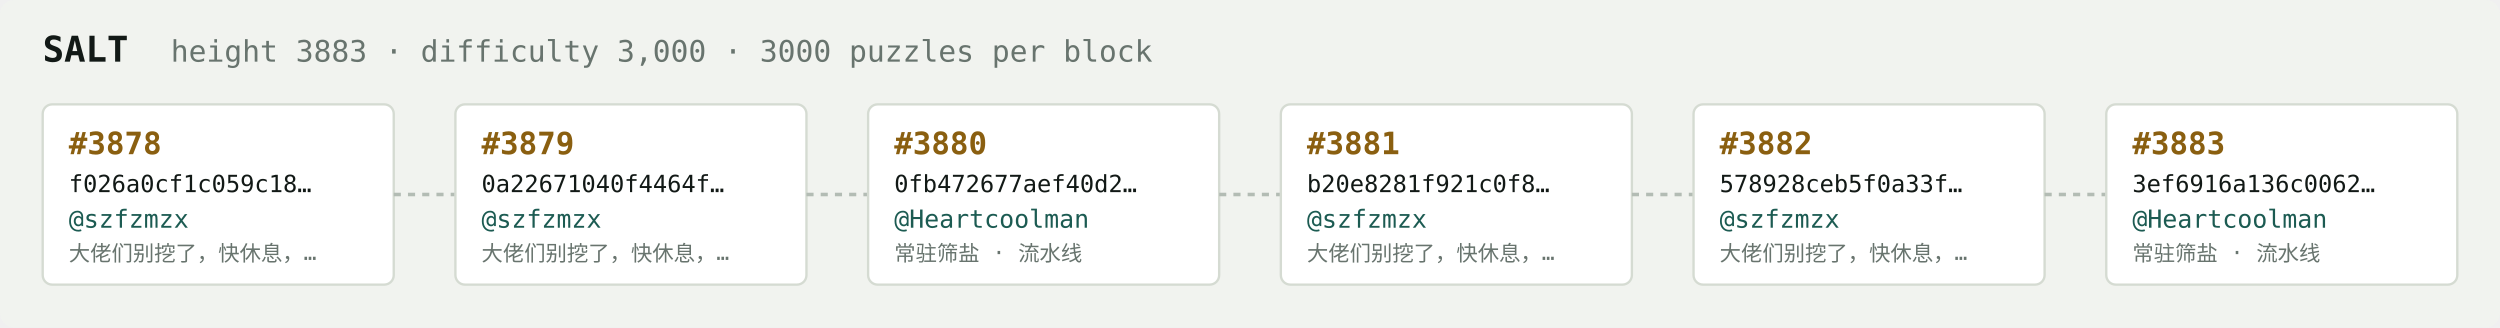
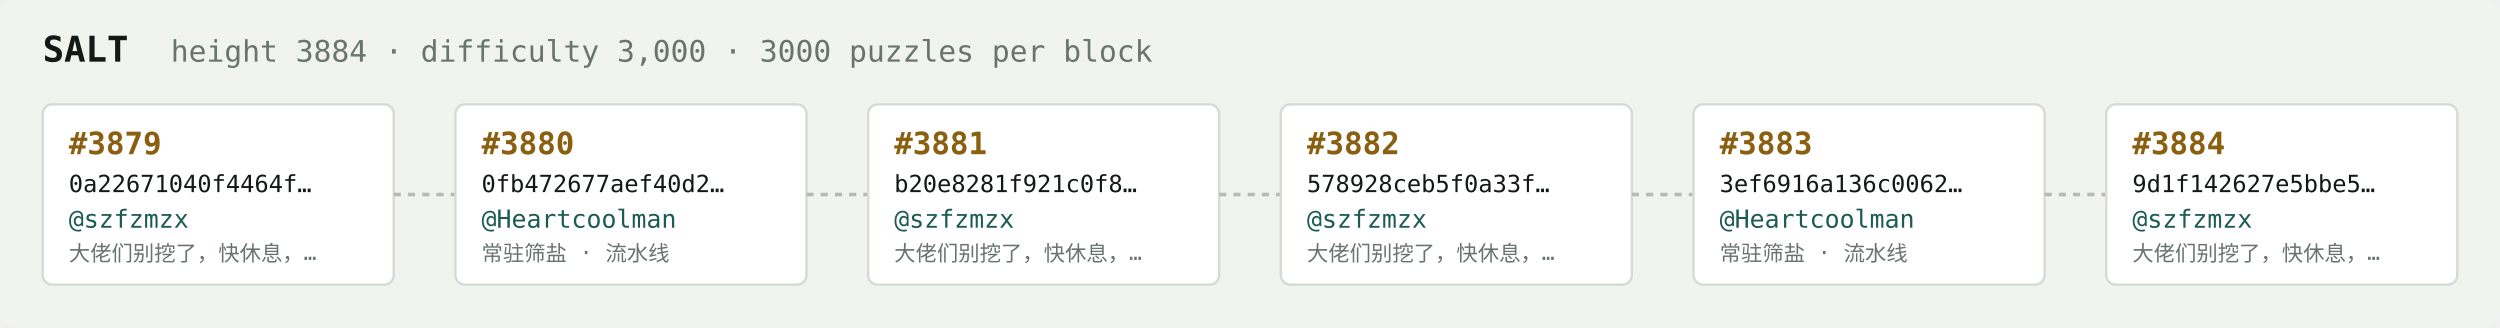
<svg xmlns="http://www.w3.org/2000/svg" width="1054" height="138" viewBox="0 0 1054 138" font-family="ui-monospace,SFMono-Regular,Menlo,monospace">
  <rect fill="#f1f3ef" width="1054" height="138" rx="6" />
  <text x="18" y="26" fill="#121916" font-size="15" font-weight="700">SALT</text>
-   <text x="72" y="26" fill="#68746e" font-size="12.5">height 3883 · difficulty 3,000 · 3000 puzzles per block</text>
+   <text x="72" y="26" fill="#68746e" font-size="12.5">height 3884 · difficulty 3,000 · 3000 puzzles per block</text>
  <rect x="18" y="44" width="148" height="76" rx="4" fill="#ffffff" stroke="#d5dbd2" stroke-width="1" />
-   <text x="29" y="65" fill="#8a5f10" font-size="13" font-weight="700">#3878</text>
-   <text x="29" y="81" fill="#121916" font-size="10">f026a0cf1c059c18…</text>
+   <text x="29" y="65" fill="#8a5f10" font-size="13" font-weight="700">#3879</text>
+   <text x="29" y="81" fill="#121916" font-size="10">0a22671040f4464f…</text>
  <text x="29" y="96" fill="#1c5b52" font-size="10.5">@szfzmzx</text>
  <text x="29" y="110" fill="#68746e" font-size="9">大佬们别挖了，快休息，…</text>
  <line x1="166" y1="82.0" x2="192" y2="82.0" stroke="#b3bcb4" stroke-width="1.5" stroke-dasharray="3 3" />
  <rect x="192" y="44" width="148" height="76" rx="4" fill="#ffffff" stroke="#d5dbd2" stroke-width="1" />
-   <text x="203" y="65" fill="#8a5f10" font-size="13" font-weight="700">#3879</text>
-   <text x="203" y="81" fill="#121916" font-size="10">0a22671040f4464f…</text>
-   <text x="203" y="96" fill="#1c5b52" font-size="10.5">@szfzmzx</text>
-   <text x="203" y="110" fill="#68746e" font-size="9">大佬们别挖了，快休息，…</text>
+   <text x="203" y="65" fill="#8a5f10" font-size="13" font-weight="700">#3880</text>
+   <text x="203" y="81" fill="#121916" font-size="10">0fb472677aef40d2…</text>
+   <text x="203" y="96" fill="#1c5b52" font-size="10.5">@Heartcoolman</text>
+   <text x="203" y="110" fill="#68746e" font-size="9">常驻筛盐 · 流水线</text>
  <line x1="340" y1="82.0" x2="366" y2="82.0" stroke="#b3bcb4" stroke-width="1.5" stroke-dasharray="3 3" />
  <rect x="366" y="44" width="148" height="76" rx="4" fill="#ffffff" stroke="#d5dbd2" stroke-width="1" />
-   <text x="377" y="65" fill="#8a5f10" font-size="13" font-weight="700">#3880</text>
-   <text x="377" y="81" fill="#121916" font-size="10">0fb472677aef40d2…</text>
-   <text x="377" y="96" fill="#1c5b52" font-size="10.5">@Heartcoolman</text>
-   <text x="377" y="110" fill="#68746e" font-size="9">常驻筛盐 · 流水线</text>
+   <text x="377" y="65" fill="#8a5f10" font-size="13" font-weight="700">#3881</text>
+   <text x="377" y="81" fill="#121916" font-size="10">b20e8281f921c0f8…</text>
+   <text x="377" y="96" fill="#1c5b52" font-size="10.5">@szfzmzx</text>
+   <text x="377" y="110" fill="#68746e" font-size="9">大佬们别挖了，快休息，…</text>
  <line x1="514" y1="82.0" x2="540" y2="82.0" stroke="#b3bcb4" stroke-width="1.5" stroke-dasharray="3 3" />
  <rect x="540" y="44" width="148" height="76" rx="4" fill="#ffffff" stroke="#d5dbd2" stroke-width="1" />
-   <text x="551" y="65" fill="#8a5f10" font-size="13" font-weight="700">#3881</text>
-   <text x="551" y="81" fill="#121916" font-size="10">b20e8281f921c0f8…</text>
+   <text x="551" y="65" fill="#8a5f10" font-size="13" font-weight="700">#3882</text>
+   <text x="551" y="81" fill="#121916" font-size="10">578928ceb5f0a33f…</text>
  <text x="551" y="96" fill="#1c5b52" font-size="10.5">@szfzmzx</text>
  <text x="551" y="110" fill="#68746e" font-size="9">大佬们别挖了，快休息，…</text>
  <line x1="688" y1="82.0" x2="714" y2="82.0" stroke="#b3bcb4" stroke-width="1.5" stroke-dasharray="3 3" />
  <rect x="714" y="44" width="148" height="76" rx="4" fill="#ffffff" stroke="#d5dbd2" stroke-width="1" />
-   <text x="725" y="65" fill="#8a5f10" font-size="13" font-weight="700">#3882</text>
-   <text x="725" y="81" fill="#121916" font-size="10">578928ceb5f0a33f…</text>
-   <text x="725" y="96" fill="#1c5b52" font-size="10.5">@szfzmzx</text>
-   <text x="725" y="110" fill="#68746e" font-size="9">大佬们别挖了，快休息，…</text>
+   <text x="725" y="65" fill="#8a5f10" font-size="13" font-weight="700">#3883</text>
+   <text x="725" y="81" fill="#121916" font-size="10">3ef6916a136c0062…</text>
+   <text x="725" y="96" fill="#1c5b52" font-size="10.5">@Heartcoolman</text>
+   <text x="725" y="110" fill="#68746e" font-size="9">常驻筛盐 · 流水线</text>
  <line x1="862" y1="82.0" x2="888" y2="82.0" stroke="#b3bcb4" stroke-width="1.5" stroke-dasharray="3 3" />
  <rect x="888" y="44" width="148" height="76" rx="4" fill="#ffffff" stroke="#d5dbd2" stroke-width="1" />
-   <text x="899" y="65" fill="#8a5f10" font-size="13" font-weight="700">#3883</text>
-   <text x="899" y="81" fill="#121916" font-size="10">3ef6916a136c0062…</text>
-   <text x="899" y="96" fill="#1c5b52" font-size="10.5">@Heartcoolman</text>
-   <text x="899" y="110" fill="#68746e" font-size="9">常驻筛盐 · 流水线</text>
+   <text x="899" y="65" fill="#8a5f10" font-size="13" font-weight="700">#3884</text>
+   <text x="899" y="81" fill="#121916" font-size="10">9d1f142627e5bbe5…</text>
+   <text x="899" y="96" fill="#1c5b52" font-size="10.5">@szfzmzx</text>
+   <text x="899" y="110" fill="#68746e" font-size="9">大佬们别挖了，快休息，…</text>
</svg>
